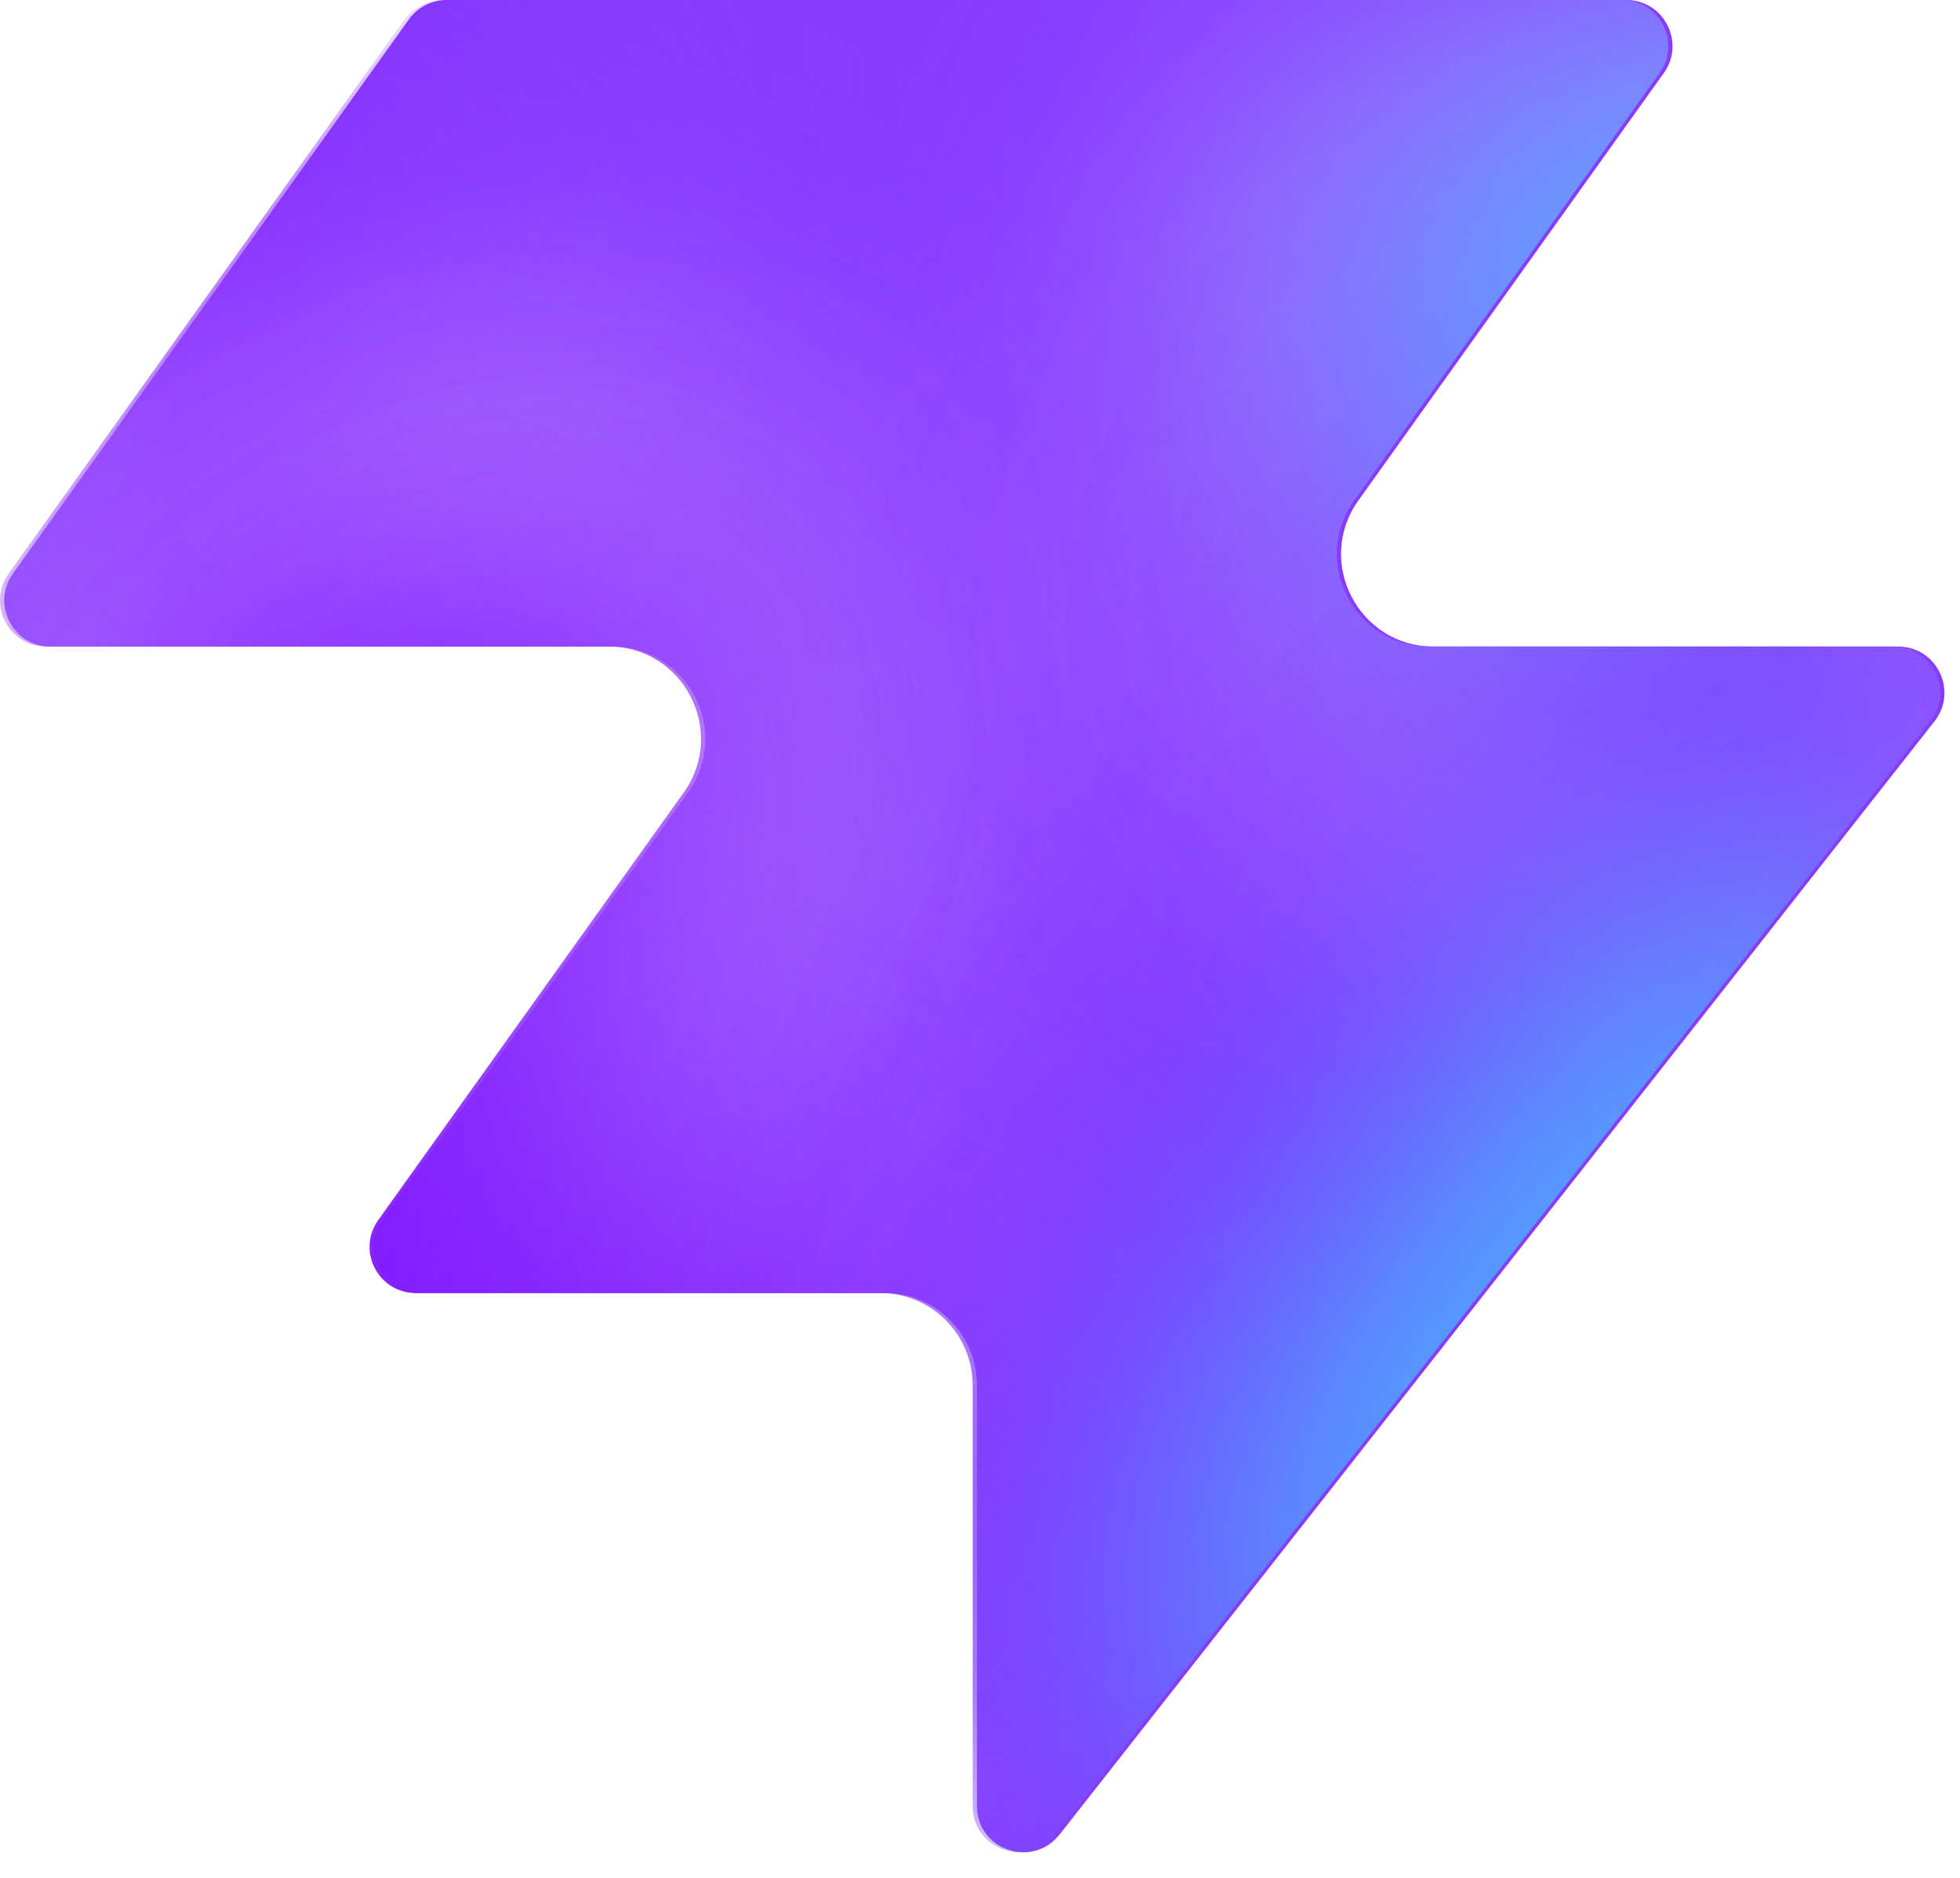
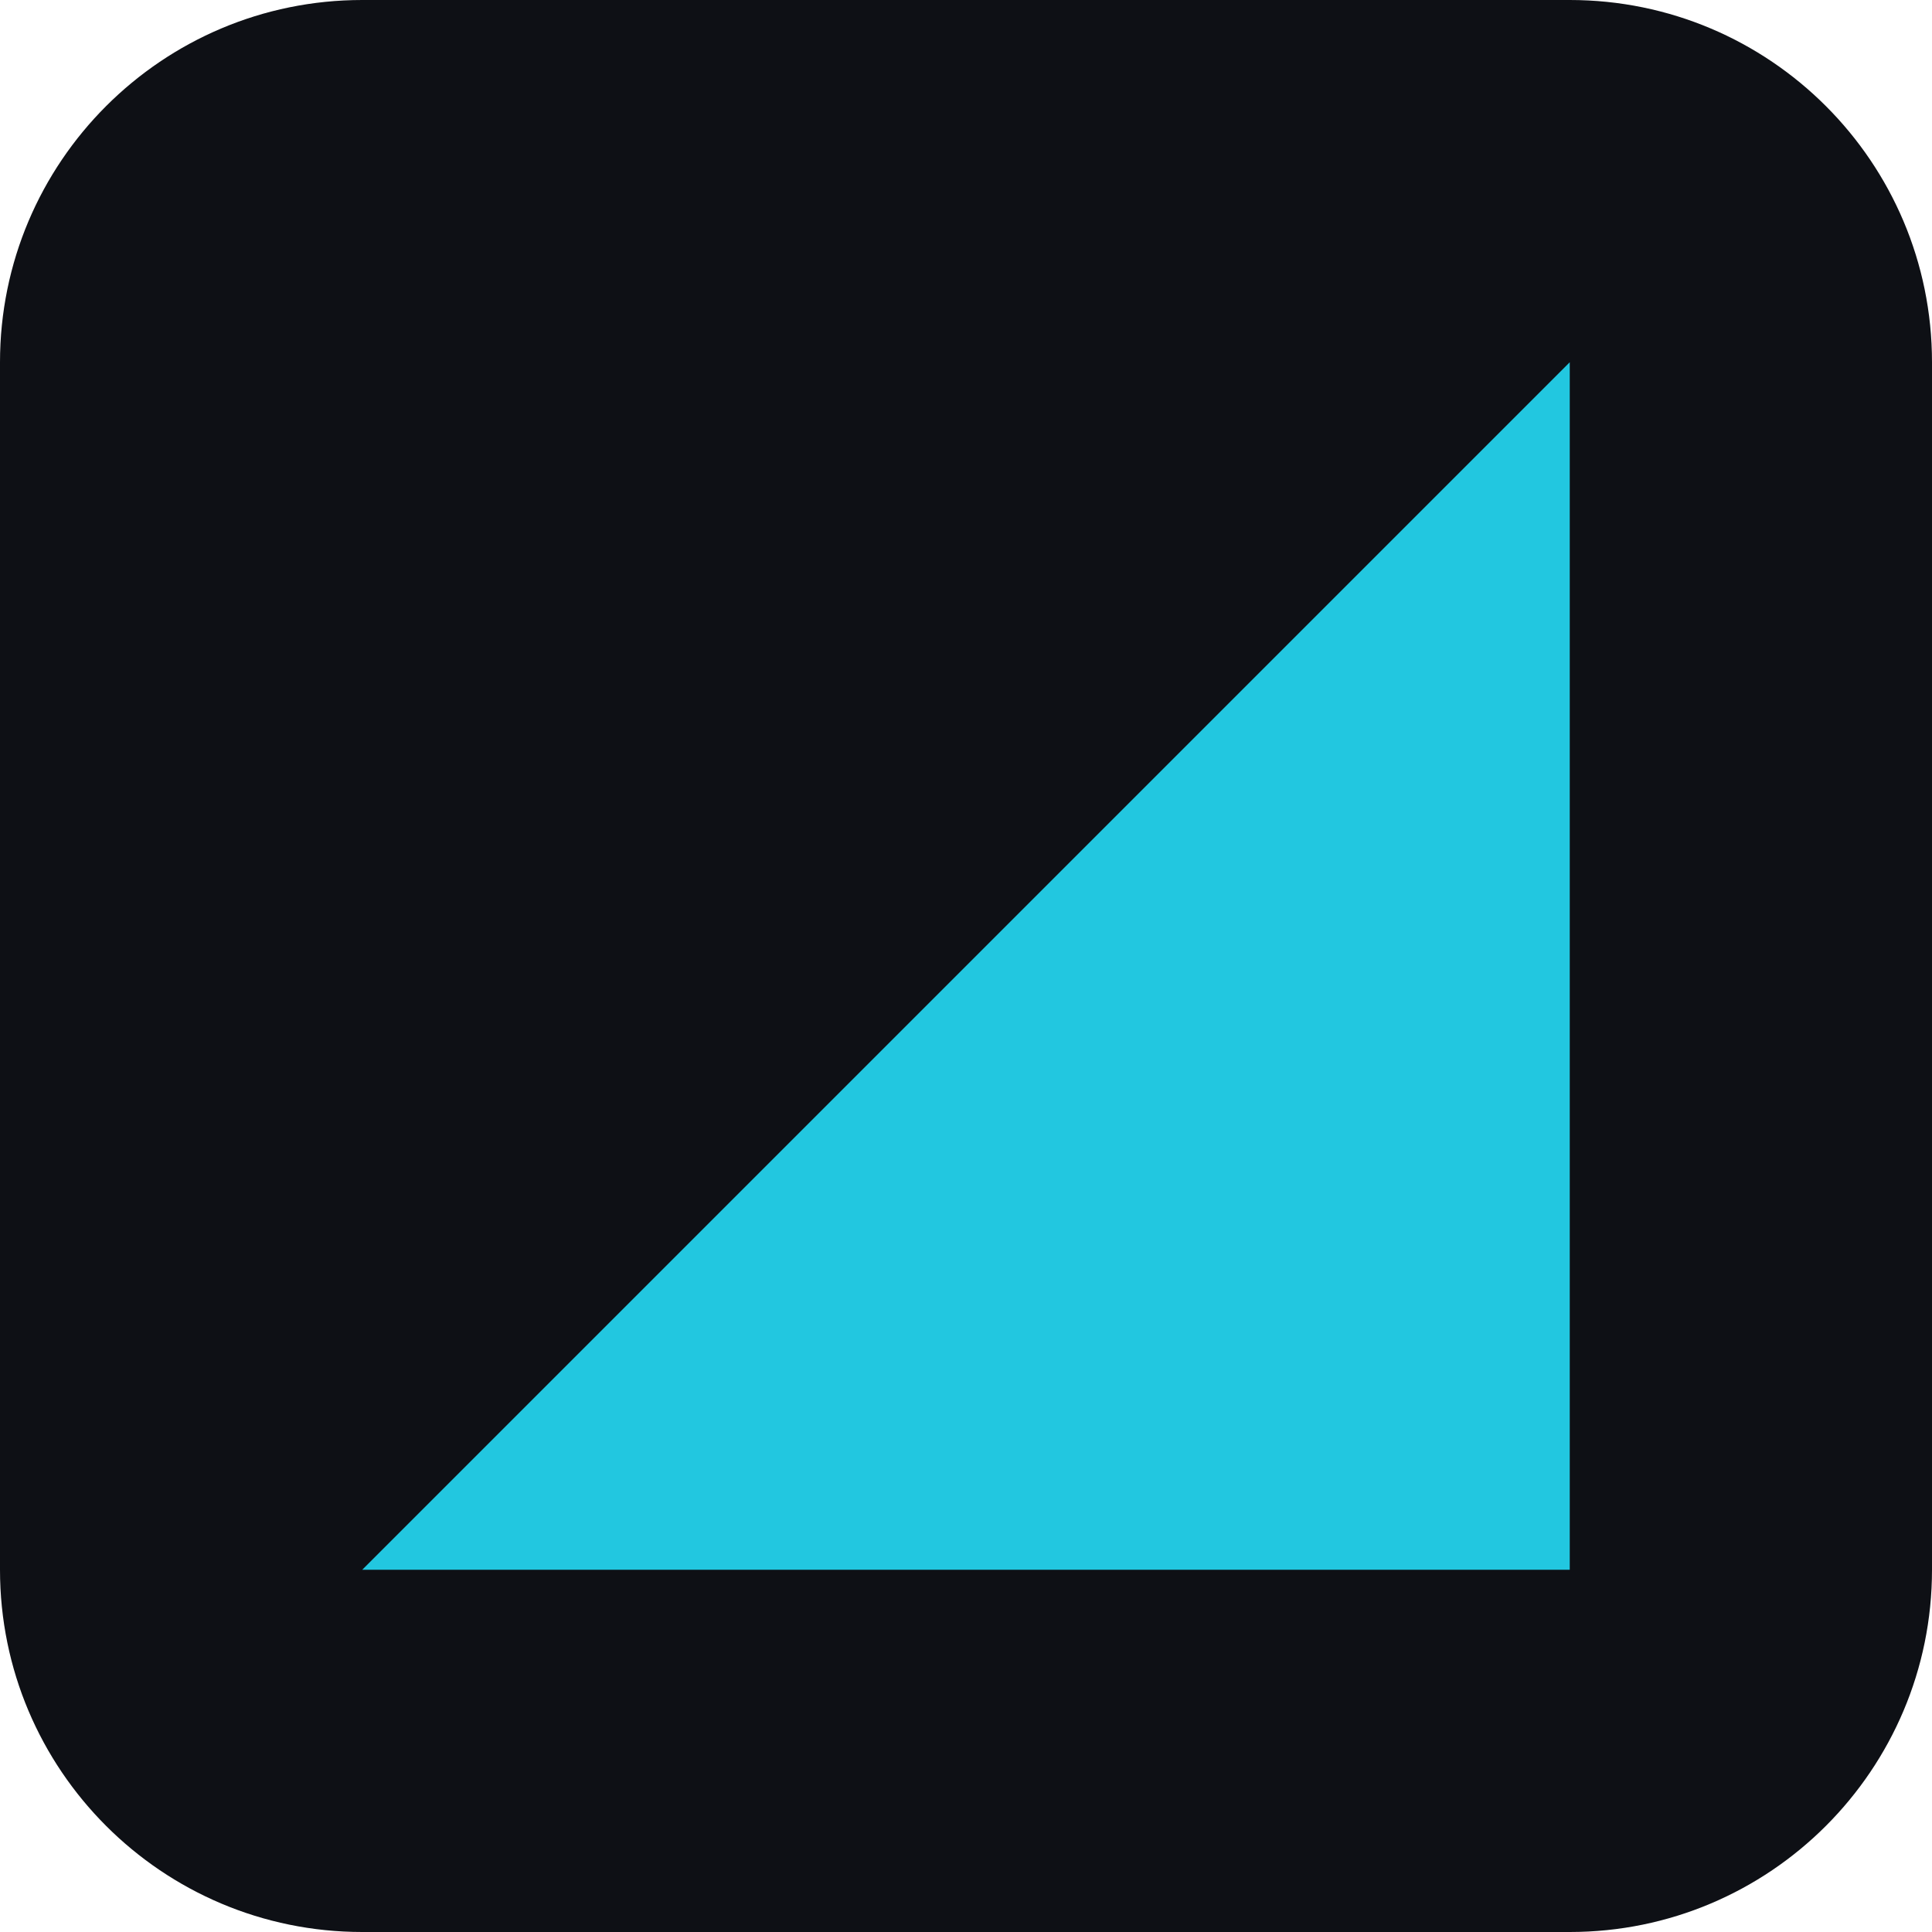
- <svg xmlns="http://www.w3.org/2000/svg" width="48" height="46" fill="none" viewBox="0 0 48 46">
-   <path fill="#863bff" d="M25.946 44.938c-.664.845-2.021.375-2.021-.698V33.937a2.26 2.26 0 0 0-2.262-2.262H10.287c-.92 0-1.456-1.04-.92-1.788l7.48-10.471c1.07-1.497 0-3.578-1.842-3.578H1.237c-.92 0-1.456-1.04-.92-1.788L10.013.474c.214-.297.556-.474.92-.474h28.894c.92 0 1.456 1.04.92 1.788l-7.48 10.471c-1.07 1.498 0 3.579 1.842 3.579h11.377c.943 0 1.473 1.088.89 1.83L25.947 44.94z" style="fill:#863bff;fill:color(display-p3 .525 .23 1);fill-opacity:1" />
-   <mask id="a" width="48" height="46" x="0" y="0" maskUnits="userSpaceOnUse" style="mask-type:alpha">
-     <path fill="#000" d="M25.842 44.938c-.664.844-2.021.375-2.021-.698V33.937a2.26 2.26 0 0 0-2.262-2.262H10.183c-.92 0-1.456-1.04-.92-1.788l7.48-10.471c1.07-1.498 0-3.579-1.842-3.579H1.133c-.92 0-1.456-1.04-.92-1.787L9.91.473c.214-.297.556-.474.92-.474h28.894c.92 0 1.456 1.04.92 1.788l-7.48 10.471c-1.07 1.498 0 3.578 1.842 3.578h11.377c.943 0 1.473 1.088.89 1.832L25.843 44.94z" style="fill:#000;fill-opacity:1" />
-   </mask>
-   <g mask="url(#a)">
-     <g filter="url(#b)">
-       <ellipse cx="5.508" cy="14.704" fill="#ede6ff" rx="5.508" ry="14.704" style="fill:#ede6ff;fill:color(display-p3 .927 .903 1);fill-opacity:1" transform="matrix(.00324 1 1 -.00324 -4.47 31.516)" />
-     </g>
-     <g filter="url(#c)">
-       <ellipse cx="10.399" cy="29.851" fill="#ede6ff" rx="10.399" ry="29.851" style="fill:#ede6ff;fill:color(display-p3 .927 .903 1);fill-opacity:1" transform="matrix(.00324 1 1 -.00324 -39.328 7.883)" />
-     </g>
-     <g filter="url(#d)">
-       <ellipse cx="5.508" cy="30.487" fill="#7e14ff" rx="5.508" ry="30.487" style="fill:#7e14ff;fill:color(display-p3 .492 .077 1);fill-opacity:1" transform="rotate(89.814 -25.913 -14.639)scale(1 -1)" />
-     </g>
-     <g filter="url(#e)">
-       <ellipse cx="5.508" cy="30.599" fill="#7e14ff" rx="5.508" ry="30.599" style="fill:#7e14ff;fill:color(display-p3 .492 .077 1);fill-opacity:1" transform="rotate(89.814 -32.644 -3.334)scale(1 -1)" />
-     </g>
-     <g filter="url(#f)">
-       <ellipse cx="5.508" cy="30.599" fill="#7e14ff" rx="5.508" ry="30.599" style="fill:#7e14ff;fill:color(display-p3 .492 .077 1);fill-opacity:1" transform="matrix(.00324 1 1 -.00324 -34.34 30.47)" />
-     </g>
-     <g filter="url(#g)">
-       <ellipse cx="14.072" cy="22.078" fill="#ede6ff" rx="14.072" ry="22.078" style="fill:#ede6ff;fill:color(display-p3 .927 .903 1);fill-opacity:1" transform="rotate(93.35 24.506 48.493)scale(-1 1)" />
-     </g>
-     <g filter="url(#h)">
-       <ellipse cx="3.47" cy="21.501" fill="#7e14ff" rx="3.47" ry="21.501" style="fill:#7e14ff;fill:color(display-p3 .492 .077 1);fill-opacity:1" transform="rotate(89.009 28.708 47.59)scale(-1 1)" />
-     </g>
-     <g filter="url(#i)">
-       <ellipse cx="3.47" cy="21.501" fill="#7e14ff" rx="3.47" ry="21.501" style="fill:#7e14ff;fill:color(display-p3 .492 .077 1);fill-opacity:1" transform="rotate(89.009 28.708 47.59)scale(-1 1)" />
-     </g>
-     <g filter="url(#j)">
-       <ellipse cx=".387" cy="8.972" fill="#7e14ff" rx="4.407" ry="29.108" style="fill:#7e14ff;fill:color(display-p3 .492 .077 1);fill-opacity:1" transform="rotate(39.51 .387 8.972)" />
-     </g>
-     <g filter="url(#k)">
-       <ellipse cx="47.523" cy="-6.092" fill="#7e14ff" rx="4.407" ry="29.108" style="fill:#7e14ff;fill:color(display-p3 .492 .077 1);fill-opacity:1" transform="rotate(37.892 47.523 -6.092)" />
-     </g>
-     <g filter="url(#l)">
-       <ellipse cx="41.412" cy="6.333" fill="#47bfff" rx="5.971" ry="9.665" style="fill:#47bfff;fill:color(display-p3 .28 .748 1);fill-opacity:1" transform="rotate(37.892 41.412 6.333)" />
-     </g>
-     <g filter="url(#m)">
-       <ellipse cx="-1.879" cy="38.332" fill="#7e14ff" rx="4.407" ry="29.108" style="fill:#7e14ff;fill:color(display-p3 .492 .077 1);fill-opacity:1" transform="rotate(37.892 -1.88 38.332)" />
-     </g>
-     <g filter="url(#n)">
-       <ellipse cx="-1.879" cy="38.332" fill="#7e14ff" rx="4.407" ry="29.108" style="fill:#7e14ff;fill:color(display-p3 .492 .077 1);fill-opacity:1" transform="rotate(37.892 -1.88 38.332)" />
-     </g>
-     <g filter="url(#o)">
-       <ellipse cx="35.651" cy="29.907" fill="#7e14ff" rx="4.407" ry="29.108" style="fill:#7e14ff;fill:color(display-p3 .492 .077 1);fill-opacity:1" transform="rotate(37.892 35.651 29.907)" />
-     </g>
-     <g filter="url(#p)">
-       <ellipse cx="38.418" cy="32.4" fill="#47bfff" rx="5.971" ry="15.297" style="fill:#47bfff;fill:color(display-p3 .28 .748 1);fill-opacity:1" transform="rotate(37.892 38.418 32.4)" />
-     </g>
-   </g>
-   <defs>
-     <filter id="b" width="60.045" height="41.654" x="-19.77" y="16.149" color-interpolation-filters="sRGB" filterUnits="userSpaceOnUse">
-       <feFlood flood-opacity="0" result="BackgroundImageFix" />
-       <feBlend in="SourceGraphic" in2="BackgroundImageFix" result="shape" />
-       <feGaussianBlur result="effect1_foregroundBlur_2002_17158" stdDeviation="7.659" />
-     </filter>
-     <filter id="c" width="90.34" height="51.437" x="-54.613" y="-7.533" color-interpolation-filters="sRGB" filterUnits="userSpaceOnUse">
-       <feFlood flood-opacity="0" result="BackgroundImageFix" />
-       <feBlend in="SourceGraphic" in2="BackgroundImageFix" result="shape" />
-       <feGaussianBlur result="effect1_foregroundBlur_2002_17158" stdDeviation="7.659" />
-     </filter>
-     <filter id="d" width="79.355" height="29.4" x="-49.64" y="2.03" color-interpolation-filters="sRGB" filterUnits="userSpaceOnUse">
-       <feFlood flood-opacity="0" result="BackgroundImageFix" />
-       <feBlend in="SourceGraphic" in2="BackgroundImageFix" result="shape" />
-       <feGaussianBlur result="effect1_foregroundBlur_2002_17158" stdDeviation="4.596" />
-     </filter>
-     <filter id="e" width="79.579" height="29.4" x="-45.045" y="20.029" color-interpolation-filters="sRGB" filterUnits="userSpaceOnUse">
-       <feFlood flood-opacity="0" result="BackgroundImageFix" />
-       <feBlend in="SourceGraphic" in2="BackgroundImageFix" result="shape" />
-       <feGaussianBlur result="effect1_foregroundBlur_2002_17158" stdDeviation="4.596" />
-     </filter>
-     <filter id="f" width="79.579" height="29.4" x="-43.513" y="21.178" color-interpolation-filters="sRGB" filterUnits="userSpaceOnUse">
-       <feFlood flood-opacity="0" result="BackgroundImageFix" />
-       <feBlend in="SourceGraphic" in2="BackgroundImageFix" result="shape" />
-       <feGaussianBlur result="effect1_foregroundBlur_2002_17158" stdDeviation="4.596" />
-     </filter>
-     <filter id="g" width="74.749" height="58.852" x="15.756" y="-17.901" color-interpolation-filters="sRGB" filterUnits="userSpaceOnUse">
-       <feFlood flood-opacity="0" result="BackgroundImageFix" />
-       <feBlend in="SourceGraphic" in2="BackgroundImageFix" result="shape" />
-       <feGaussianBlur result="effect1_foregroundBlur_2002_17158" stdDeviation="7.659" />
-     </filter>
-     <filter id="h" width="61.377" height="25.362" x="23.548" y="2.284" color-interpolation-filters="sRGB" filterUnits="userSpaceOnUse">
-       <feFlood flood-opacity="0" result="BackgroundImageFix" />
-       <feBlend in="SourceGraphic" in2="BackgroundImageFix" result="shape" />
-       <feGaussianBlur result="effect1_foregroundBlur_2002_17158" stdDeviation="4.596" />
-     </filter>
-     <filter id="i" width="61.377" height="25.362" x="23.548" y="2.284" color-interpolation-filters="sRGB" filterUnits="userSpaceOnUse">
-       <feFlood flood-opacity="0" result="BackgroundImageFix" />
-       <feBlend in="SourceGraphic" in2="BackgroundImageFix" result="shape" />
-       <feGaussianBlur result="effect1_foregroundBlur_2002_17158" stdDeviation="4.596" />
-     </filter>
-     <filter id="j" width="56.045" height="63.649" x="-27.636" y="-22.853" color-interpolation-filters="sRGB" filterUnits="userSpaceOnUse">
-       <feFlood flood-opacity="0" result="BackgroundImageFix" />
-       <feBlend in="SourceGraphic" in2="BackgroundImageFix" result="shape" />
-       <feGaussianBlur result="effect1_foregroundBlur_2002_17158" stdDeviation="4.596" />
-     </filter>
-     <filter id="k" width="54.814" height="64.646" x="20.116" y="-38.415" color-interpolation-filters="sRGB" filterUnits="userSpaceOnUse">
-       <feFlood flood-opacity="0" result="BackgroundImageFix" />
-       <feBlend in="SourceGraphic" in2="BackgroundImageFix" result="shape" />
-       <feGaussianBlur result="effect1_foregroundBlur_2002_17158" stdDeviation="4.596" />
-     </filter>
-     <filter id="l" width="33.541" height="35.313" x="24.641" y="-11.323" color-interpolation-filters="sRGB" filterUnits="userSpaceOnUse">
-       <feFlood flood-opacity="0" result="BackgroundImageFix" />
-       <feBlend in="SourceGraphic" in2="BackgroundImageFix" result="shape" />
-       <feGaussianBlur result="effect1_foregroundBlur_2002_17158" stdDeviation="4.596" />
-     </filter>
-     <filter id="m" width="54.814" height="64.646" x="-29.286" y="6.009" color-interpolation-filters="sRGB" filterUnits="userSpaceOnUse">
-       <feFlood flood-opacity="0" result="BackgroundImageFix" />
-       <feBlend in="SourceGraphic" in2="BackgroundImageFix" result="shape" />
-       <feGaussianBlur result="effect1_foregroundBlur_2002_17158" stdDeviation="4.596" />
-     </filter>
-     <filter id="n" width="54.814" height="64.646" x="-29.286" y="6.009" color-interpolation-filters="sRGB" filterUnits="userSpaceOnUse">
-       <feFlood flood-opacity="0" result="BackgroundImageFix" />
-       <feBlend in="SourceGraphic" in2="BackgroundImageFix" result="shape" />
-       <feGaussianBlur result="effect1_foregroundBlur_2002_17158" stdDeviation="4.596" />
-     </filter>
-     <filter id="o" width="54.814" height="64.646" x="8.244" y="-2.416" color-interpolation-filters="sRGB" filterUnits="userSpaceOnUse">
-       <feFlood flood-opacity="0" result="BackgroundImageFix" />
-       <feBlend in="SourceGraphic" in2="BackgroundImageFix" result="shape" />
-       <feGaussianBlur result="effect1_foregroundBlur_2002_17158" stdDeviation="4.596" />
-     </filter>
-     <filter id="p" width="39.409" height="43.623" x="18.713" y="10.588" color-interpolation-filters="sRGB" filterUnits="userSpaceOnUse">
-       <feFlood flood-opacity="0" result="BackgroundImageFix" />
-       <feBlend in="SourceGraphic" in2="BackgroundImageFix" result="shape" />
-       <feGaussianBlur result="effect1_foregroundBlur_2002_17158" stdDeviation="4.596" />
-     </filter>
-   </defs>
+ <svg xmlns="http://www.w3.org/2000/svg" viewBox="0 0 32 32">
+   <rect width="32" height="32" rx="6" fill="#0e1015" />
+   <path d="M26 6v20H6z" fill="#22c7e0" />
</svg>
